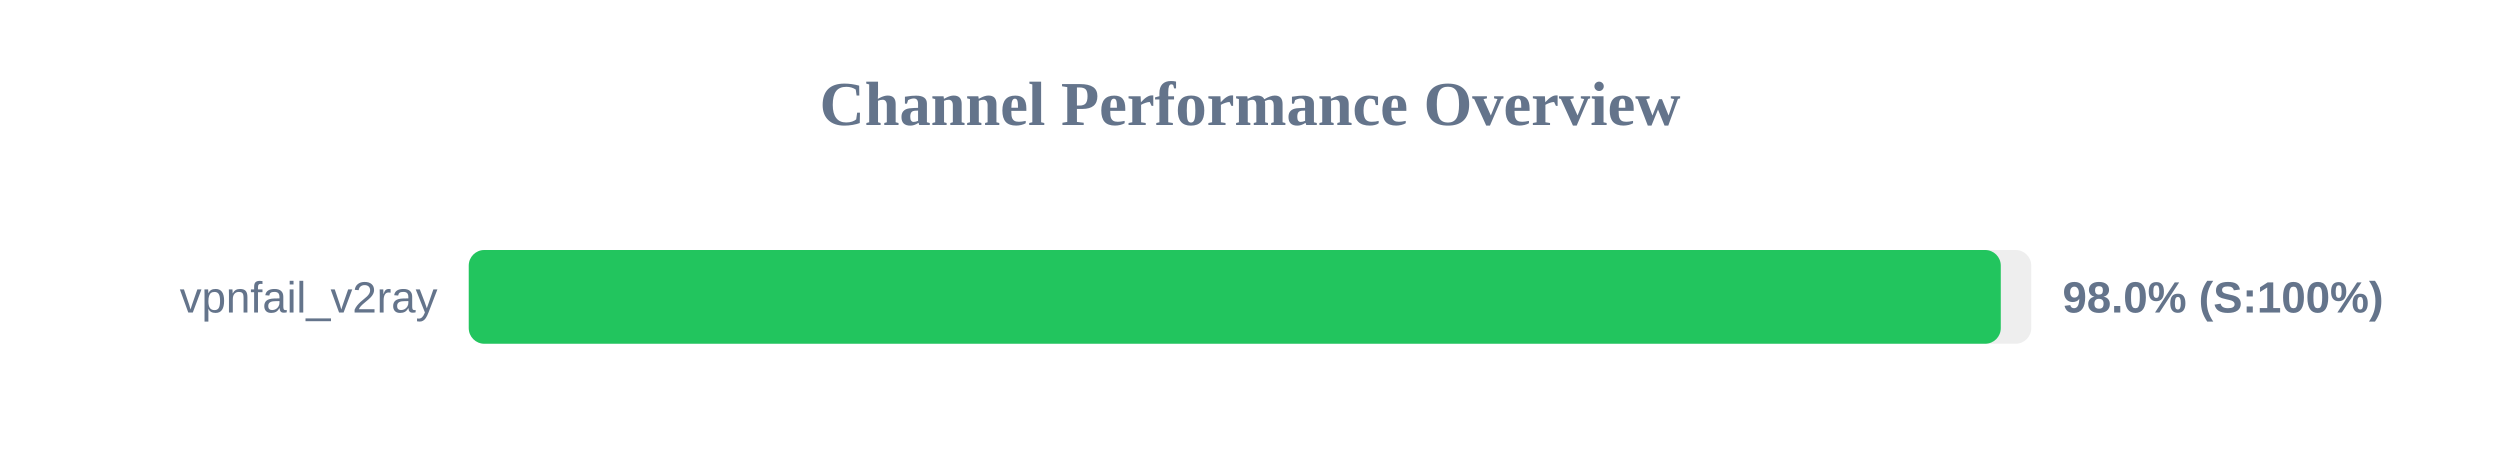
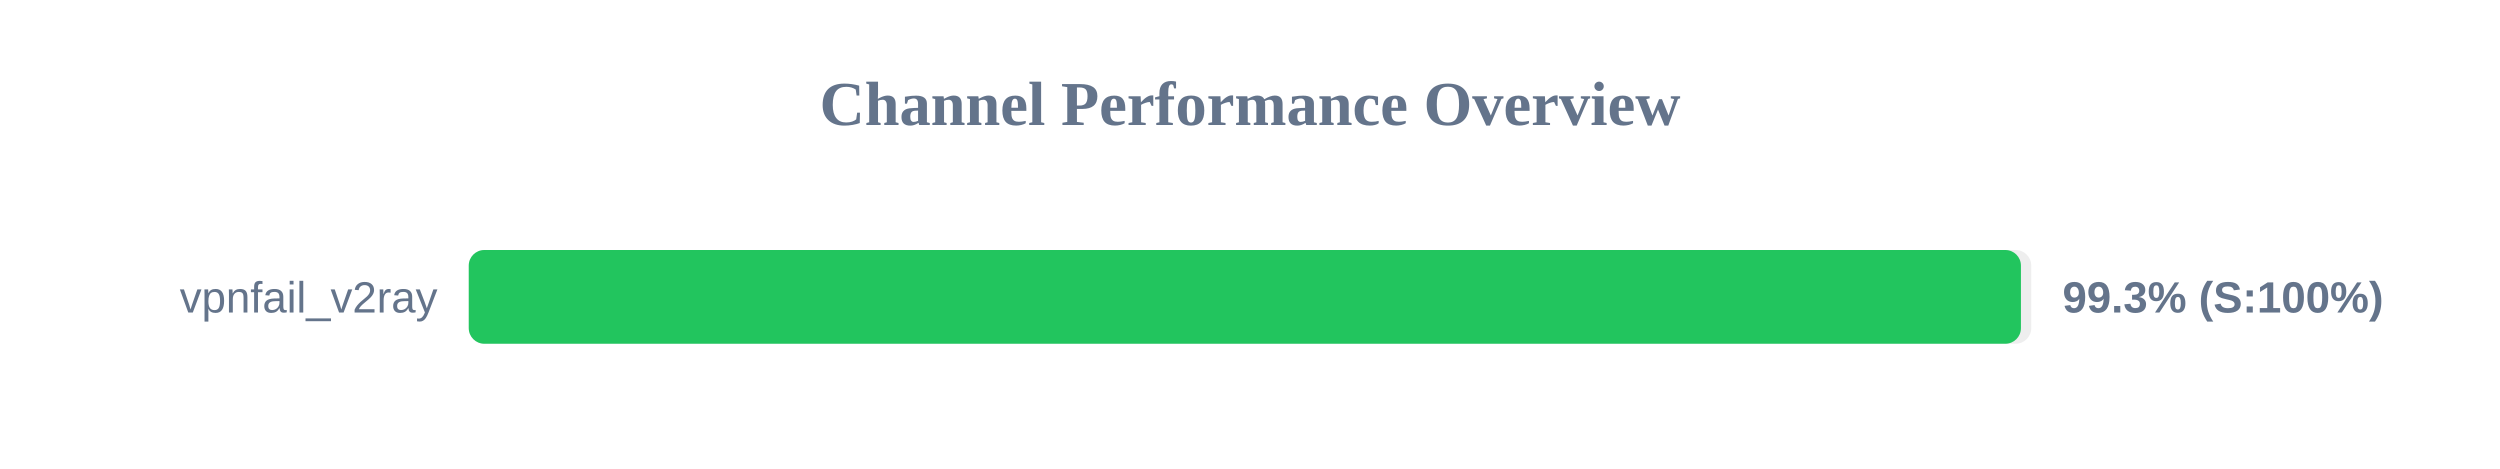
<svg xmlns="http://www.w3.org/2000/svg" width="800" height="150" version="1.1">
  <style>
        .row { font: 14px Arial; fill: #64748b; }
        .score { font: bold 14px Arial; fill: #64748b; }
    </style>
  <text x="400" y="40" text-anchor="middle" font-size="20px" font-weight="bold" fill="#64748b">Channel Performance Overview</text>
  <rect x="150" y="80" width="500" height="30" fill="#eee" rx="5" />
-   <rect x="150" y="80" width="490.25" height="30" fill="#22c55e" rx="5" />
+   <rect x="150" y="80" width="496.7" height="30" fill="#22c55e" rx="5" />
  <text x="140" y="100" text-anchor="end" class="row">vpnfail_v2ray</text>
-   <text x="660" y="100" text-anchor="start" class="score">98.0% (S:100%)</text>
+   <text x="660" y="100" text-anchor="start" class="score">99.3% (S:100%)</text>
</svg>
